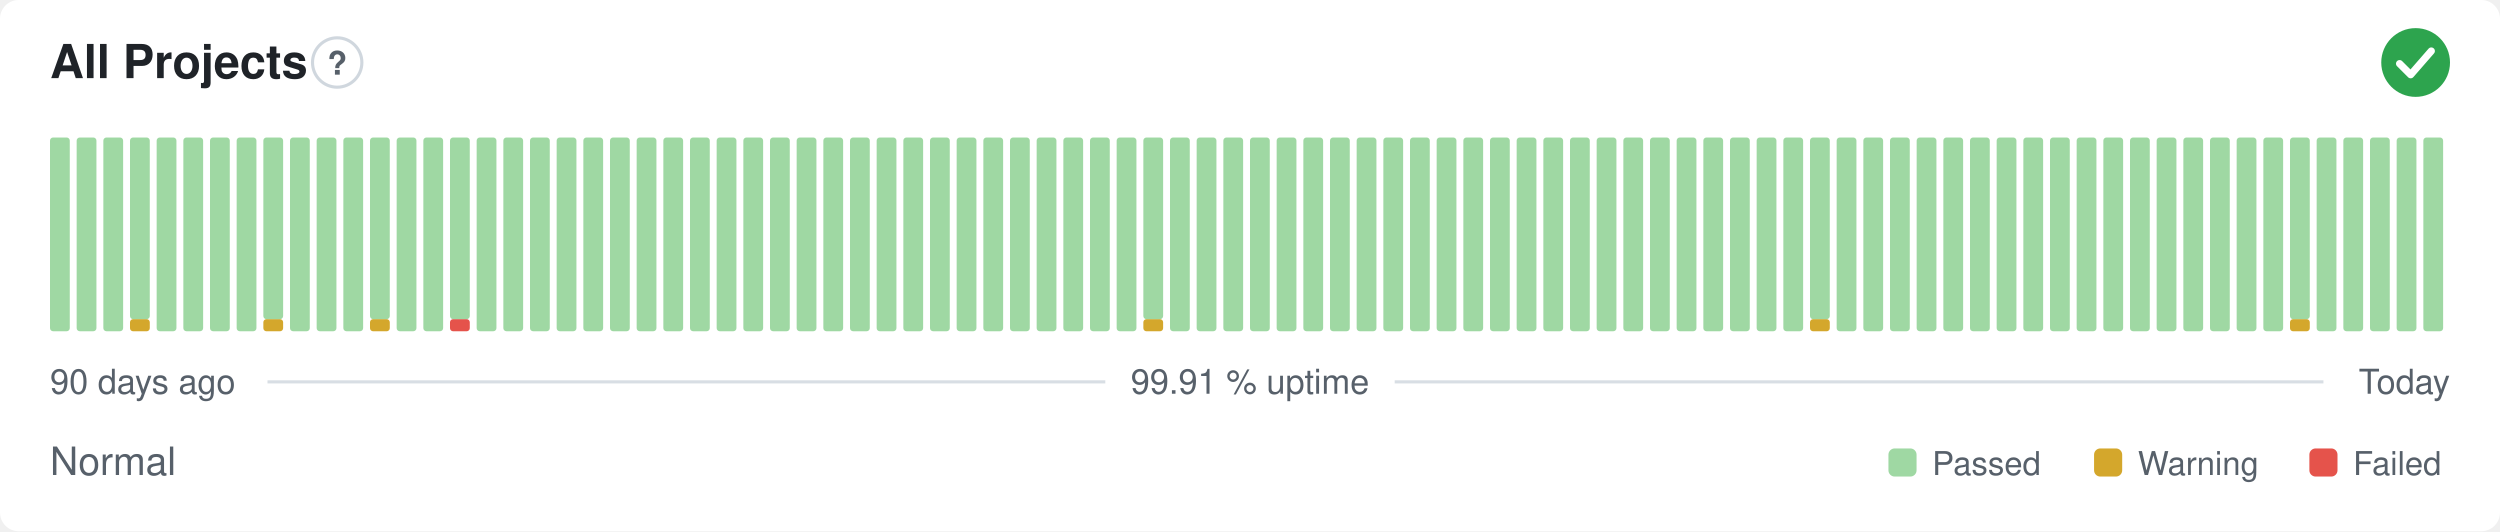
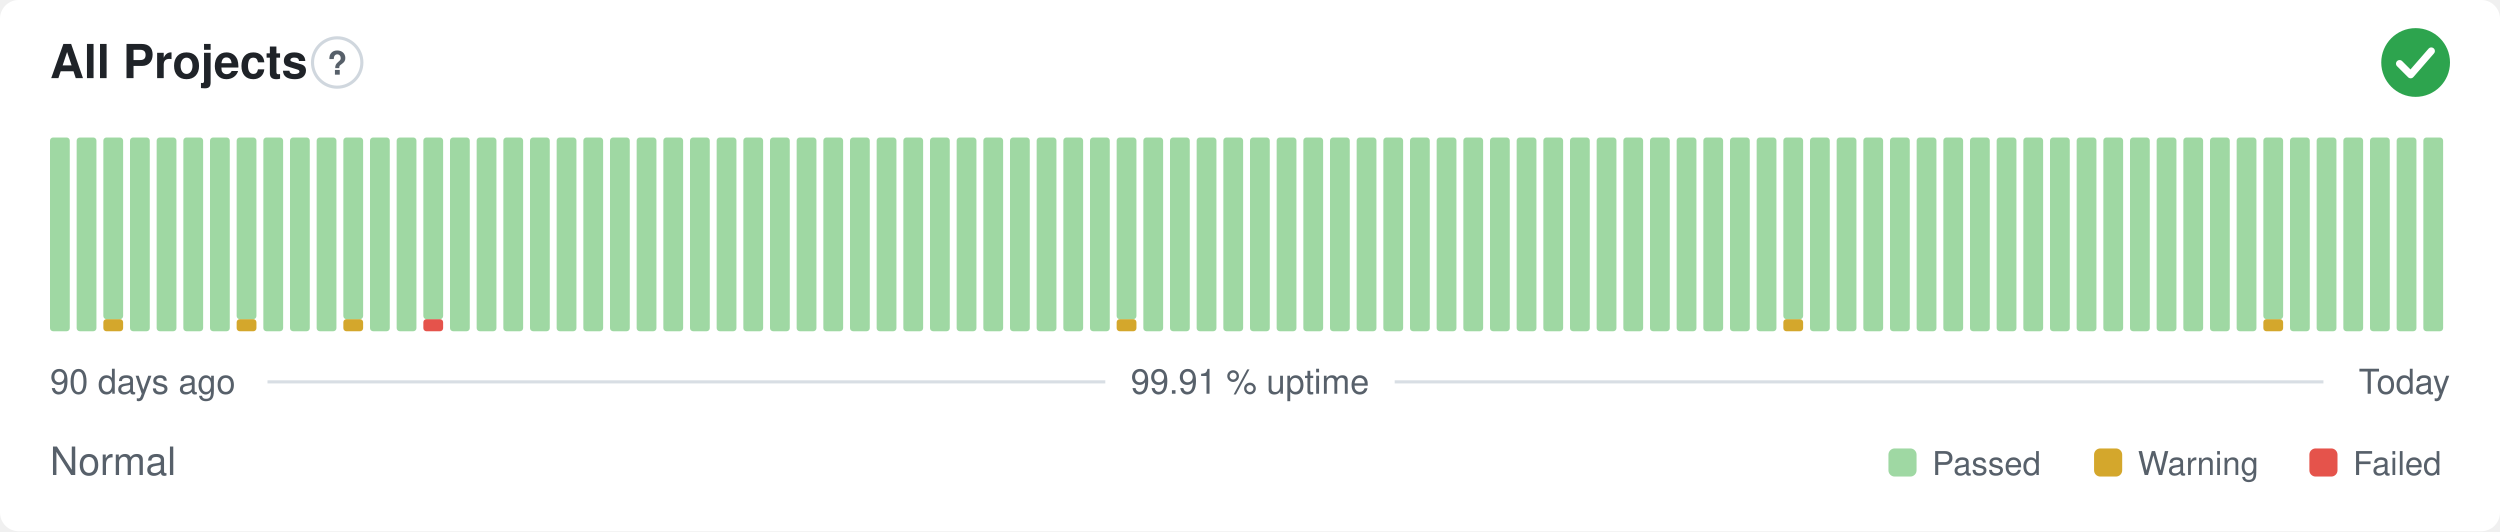
<svg xmlns="http://www.w3.org/2000/svg" width="800" height="170" viewBox="0 0 800 170" role="img" aria-label="All Projects: Normal, 99.91 % uptime over the last 90 days" font-family="-apple-system,BlinkMacSystemFont,'Segoe UI',Helvetica,Arial,sans-serif">
  <style>
    @media (prefers-color-scheme: dark) {
      .bg { fill: #0d1117 }
      .title { fill: #e6edf3 }
      .muted { fill: #8b949e }
      .hint { stroke: #30363d }
      .rule { stroke: #30363d }
      .nodata { fill: #21262d }
    }
  </style>
  <rect class="bg" width="800" height="170" rx="6" fill="#ffffff" />
  <text class="title" x="16" y="25" font-size="15" font-weight="600" fill="#1f2328">All Projects</text>
  <circle class="hint" cx="107.9" cy="20" r="7.9" fill="none" stroke="#d0d7de" stroke-width="1" />
  <text class="muted" x="107.9" y="23.9" text-anchor="middle" font-size="10.4" font-weight="700" fill="#57606a">?</text>
  <circle cx="773" cy="20" r="11" fill="#2da44e" />
  <path d="M767.87 20.37l3.54 3.54 6.60 -7.58" fill="none" stroke="#fff" stroke-width="2.31" stroke-linecap="round" stroke-linejoin="round" />
  <rect x="16.00" y="44.00" width="6.33" height="62.00" rx="1" fill="#9fd8a3" />
  <rect x="24.53" y="44.00" width="6.33" height="62.00" rx="1" fill="#9fd8a3" />
-   <rect x="33.07" y="44.00" width="6.33" height="62.00" rx="1" fill="#9fd8a3" />
-   <rect x="41.60" y="102.13" width="6.33" height="3.88" rx="1" fill="#d4a72c" />
-   <rect x="41.60" y="44.00" width="6.33" height="58.13" rx="1" fill="#9fd8a3" />
+   <rect x="33.07" y="102.13" width="6.33" height="3.88" rx="1" fill="#d4a72c" />
+   <rect x="33.07" y="44.00" width="6.33" height="58.13" rx="1" fill="#9fd8a3" />
+   <rect x="41.60" y="44.00" width="6.33" height="62.00" rx="1" fill="#9fd8a3" />
  <rect x="50.13" y="44.00" width="6.33" height="62.00" rx="1" fill="#9fd8a3" />
  <rect x="58.67" y="44.00" width="6.33" height="62.00" rx="1" fill="#9fd8a3" />
  <rect x="67.20" y="44.00" width="6.33" height="62.00" rx="1" fill="#9fd8a3" />
-   <rect x="75.73" y="44.00" width="6.33" height="62.00" rx="1" fill="#9fd8a3" />
-   <rect x="84.27" y="102.13" width="6.33" height="3.88" rx="1" fill="#d4a72c" />
-   <rect x="84.27" y="44.00" width="6.33" height="58.13" rx="1" fill="#9fd8a3" />
+   <rect x="75.73" y="102.13" width="6.33" height="3.88" rx="1" fill="#d4a72c" />
+   <rect x="75.73" y="44.00" width="6.33" height="58.13" rx="1" fill="#9fd8a3" />
+   <rect x="84.27" y="44.00" width="6.33" height="62.00" rx="1" fill="#9fd8a3" />
  <rect x="92.80" y="44.00" width="6.33" height="62.00" rx="1" fill="#9fd8a3" />
  <rect x="101.33" y="44.00" width="6.33" height="62.00" rx="1" fill="#9fd8a3" />
-   <rect x="109.87" y="44.00" width="6.33" height="62.00" rx="1" fill="#9fd8a3" />
-   <rect x="118.40" y="102.13" width="6.33" height="3.88" rx="1" fill="#d4a72c" />
-   <rect x="118.40" y="44.00" width="6.33" height="58.13" rx="1" fill="#9fd8a3" />
+   <rect x="109.87" y="102.13" width="6.33" height="3.88" rx="1" fill="#d4a72c" />
+   <rect x="109.87" y="44.00" width="6.33" height="58.13" rx="1" fill="#9fd8a3" />
+   <rect x="118.40" y="44.00" width="6.33" height="62.00" rx="1" fill="#9fd8a3" />
  <rect x="126.93" y="44.00" width="6.33" height="62.00" rx="1" fill="#9fd8a3" />
-   <rect x="135.47" y="44.00" width="6.33" height="62.00" rx="1" fill="#9fd8a3" />
-   <rect x="144.00" y="102.13" width="6.33" height="3.88" rx="1" fill="#e5534b" />
-   <rect x="144.00" y="44.00" width="6.33" height="58.13" rx="1" fill="#9fd8a3" />
+   <rect x="135.47" y="102.13" width="6.33" height="3.88" rx="1" fill="#e5534b" />
+   <rect x="135.47" y="44.00" width="6.33" height="58.13" rx="1" fill="#9fd8a3" />
+   <rect x="144.00" y="44.00" width="6.33" height="62.00" rx="1" fill="#9fd8a3" />
  <rect x="152.53" y="44.00" width="6.33" height="62.00" rx="1" fill="#9fd8a3" />
  <rect x="161.07" y="44.00" width="6.33" height="62.00" rx="1" fill="#9fd8a3" />
  <rect x="169.60" y="44.00" width="6.33" height="62.00" rx="1" fill="#9fd8a3" />
  <rect x="178.13" y="44.00" width="6.33" height="62.00" rx="1" fill="#9fd8a3" />
  <rect x="186.67" y="44.00" width="6.33" height="62.00" rx="1" fill="#9fd8a3" />
  <rect x="195.20" y="44.00" width="6.33" height="62.00" rx="1" fill="#9fd8a3" />
  <rect x="203.73" y="44.00" width="6.33" height="62.00" rx="1" fill="#9fd8a3" />
  <rect x="212.27" y="44.00" width="6.33" height="62.00" rx="1" fill="#9fd8a3" />
  <rect x="220.80" y="44.00" width="6.33" height="62.00" rx="1" fill="#9fd8a3" />
  <rect x="229.33" y="44.00" width="6.33" height="62.00" rx="1" fill="#9fd8a3" />
  <rect x="237.87" y="44.00" width="6.33" height="62.00" rx="1" fill="#9fd8a3" />
  <rect x="246.40" y="44.00" width="6.33" height="62.00" rx="1" fill="#9fd8a3" />
  <rect x="254.93" y="44.00" width="6.33" height="62.00" rx="1" fill="#9fd8a3" />
  <rect x="263.47" y="44.00" width="6.33" height="62.00" rx="1" fill="#9fd8a3" />
  <rect x="272.00" y="44.00" width="6.33" height="62.00" rx="1" fill="#9fd8a3" />
  <rect x="280.53" y="44.00" width="6.33" height="62.00" rx="1" fill="#9fd8a3" />
  <rect x="289.07" y="44.00" width="6.33" height="62.00" rx="1" fill="#9fd8a3" />
  <rect x="297.60" y="44.00" width="6.33" height="62.00" rx="1" fill="#9fd8a3" />
  <rect x="306.13" y="44.00" width="6.33" height="62.00" rx="1" fill="#9fd8a3" />
  <rect x="314.67" y="44.00" width="6.33" height="62.00" rx="1" fill="#9fd8a3" />
  <rect x="323.20" y="44.00" width="6.33" height="62.00" rx="1" fill="#9fd8a3" />
  <rect x="331.73" y="44.00" width="6.33" height="62.00" rx="1" fill="#9fd8a3" />
  <rect x="340.27" y="44.00" width="6.33" height="62.00" rx="1" fill="#9fd8a3" />
  <rect x="348.80" y="44.00" width="6.33" height="62.00" rx="1" fill="#9fd8a3" />
-   <rect x="357.33" y="44.00" width="6.33" height="62.00" rx="1" fill="#9fd8a3" />
-   <rect x="365.87" y="102.13" width="6.33" height="3.88" rx="1" fill="#d4a72c" />
-   <rect x="365.87" y="44.00" width="6.33" height="58.13" rx="1" fill="#9fd8a3" />
+   <rect x="357.33" y="102.13" width="6.33" height="3.88" rx="1" fill="#d4a72c" />
+   <rect x="357.33" y="44.00" width="6.33" height="58.13" rx="1" fill="#9fd8a3" />
+   <rect x="365.87" y="44.00" width="6.33" height="62.00" rx="1" fill="#9fd8a3" />
  <rect x="374.40" y="44.00" width="6.33" height="62.00" rx="1" fill="#9fd8a3" />
  <rect x="382.93" y="44.00" width="6.33" height="62.00" rx="1" fill="#9fd8a3" />
  <rect x="391.47" y="44.00" width="6.33" height="62.00" rx="1" fill="#9fd8a3" />
  <rect x="400.00" y="44.00" width="6.33" height="62.00" rx="1" fill="#9fd8a3" />
  <rect x="408.53" y="44.00" width="6.33" height="62.00" rx="1" fill="#9fd8a3" />
  <rect x="417.07" y="44.00" width="6.33" height="62.00" rx="1" fill="#9fd8a3" />
  <rect x="425.60" y="44.00" width="6.33" height="62.00" rx="1" fill="#9fd8a3" />
  <rect x="434.13" y="44.00" width="6.33" height="62.00" rx="1" fill="#9fd8a3" />
  <rect x="442.67" y="44.00" width="6.33" height="62.00" rx="1" fill="#9fd8a3" />
  <rect x="451.20" y="44.00" width="6.33" height="62.00" rx="1" fill="#9fd8a3" />
  <rect x="459.73" y="44.00" width="6.33" height="62.00" rx="1" fill="#9fd8a3" />
  <rect x="468.27" y="44.00" width="6.33" height="62.00" rx="1" fill="#9fd8a3" />
  <rect x="476.80" y="44.00" width="6.33" height="62.00" rx="1" fill="#9fd8a3" />
  <rect x="485.33" y="44.00" width="6.33" height="62.00" rx="1" fill="#9fd8a3" />
  <rect x="493.87" y="44.00" width="6.33" height="62.00" rx="1" fill="#9fd8a3" />
  <rect x="502.40" y="44.00" width="6.33" height="62.00" rx="1" fill="#9fd8a3" />
  <rect x="510.93" y="44.00" width="6.33" height="62.00" rx="1" fill="#9fd8a3" />
  <rect x="519.47" y="44.00" width="6.33" height="62.00" rx="1" fill="#9fd8a3" />
  <rect x="528.00" y="44.00" width="6.33" height="62.00" rx="1" fill="#9fd8a3" />
  <rect x="536.53" y="44.00" width="6.33" height="62.00" rx="1" fill="#9fd8a3" />
  <rect x="545.07" y="44.00" width="6.33" height="62.00" rx="1" fill="#9fd8a3" />
  <rect x="553.60" y="44.00" width="6.33" height="62.00" rx="1" fill="#9fd8a3" />
  <rect x="562.13" y="44.00" width="6.33" height="62.00" rx="1" fill="#9fd8a3" />
-   <rect x="570.67" y="44.00" width="6.33" height="62.00" rx="1" fill="#9fd8a3" />
-   <rect x="579.20" y="102.13" width="6.33" height="3.88" rx="1" fill="#d4a72c" />
-   <rect x="579.20" y="44.00" width="6.33" height="58.13" rx="1" fill="#9fd8a3" />
+   <rect x="570.67" y="102.13" width="6.33" height="3.88" rx="1" fill="#d4a72c" />
+   <rect x="570.67" y="44.00" width="6.33" height="58.13" rx="1" fill="#9fd8a3" />
+   <rect x="579.20" y="44.00" width="6.33" height="62.00" rx="1" fill="#9fd8a3" />
  <rect x="587.73" y="44.00" width="6.33" height="62.00" rx="1" fill="#9fd8a3" />
  <rect x="596.27" y="44.00" width="6.33" height="62.00" rx="1" fill="#9fd8a3" />
  <rect x="604.80" y="44.00" width="6.33" height="62.00" rx="1" fill="#9fd8a3" />
  <rect x="613.33" y="44.00" width="6.33" height="62.00" rx="1" fill="#9fd8a3" />
  <rect x="621.87" y="44.00" width="6.33" height="62.00" rx="1" fill="#9fd8a3" />
  <rect x="630.40" y="44.00" width="6.33" height="62.00" rx="1" fill="#9fd8a3" />
  <rect x="638.93" y="44.00" width="6.33" height="62.00" rx="1" fill="#9fd8a3" />
  <rect x="647.47" y="44.00" width="6.33" height="62.00" rx="1" fill="#9fd8a3" />
  <rect x="656.00" y="44.00" width="6.33" height="62.00" rx="1" fill="#9fd8a3" />
  <rect x="664.53" y="44.00" width="6.33" height="62.00" rx="1" fill="#9fd8a3" />
  <rect x="673.07" y="44.00" width="6.33" height="62.00" rx="1" fill="#9fd8a3" />
  <rect x="681.60" y="44.00" width="6.33" height="62.00" rx="1" fill="#9fd8a3" />
  <rect x="690.13" y="44.00" width="6.33" height="62.00" rx="1" fill="#9fd8a3" />
  <rect x="698.67" y="44.00" width="6.33" height="62.00" rx="1" fill="#9fd8a3" />
  <rect x="707.20" y="44.00" width="6.33" height="62.00" rx="1" fill="#9fd8a3" />
  <rect x="715.73" y="44.00" width="6.33" height="62.00" rx="1" fill="#9fd8a3" />
-   <rect x="724.27" y="44.00" width="6.33" height="62.00" rx="1" fill="#9fd8a3" />
-   <rect x="732.80" y="102.13" width="6.33" height="3.88" rx="1" fill="#d4a72c" />
-   <rect x="732.80" y="44.00" width="6.33" height="58.13" rx="1" fill="#9fd8a3" />
+   <rect x="724.27" y="102.13" width="6.33" height="3.88" rx="1" fill="#d4a72c" />
+   <rect x="724.27" y="44.00" width="6.33" height="58.13" rx="1" fill="#9fd8a3" />
+   <rect x="732.80" y="44.00" width="6.33" height="62.00" rx="1" fill="#9fd8a3" />
  <rect x="741.33" y="44.00" width="6.33" height="62.00" rx="1" fill="#9fd8a3" />
  <rect x="749.87" y="44.00" width="6.33" height="62.00" rx="1" fill="#9fd8a3" />
  <rect x="758.40" y="44.00" width="6.33" height="62.00" rx="1" fill="#9fd8a3" />
  <rect x="766.93" y="44.00" width="6.33" height="62.00" rx="1" fill="#9fd8a3" />
  <rect x="775.47" y="44.00" width="6.33" height="62.00" rx="1" fill="#9fd8a3" />
  <text class="muted" x="16" y="126" font-size="11" fill="#57606a">90 days ago</text>
  <text class="muted" x="400" y="126" text-anchor="middle" font-size="11" fill="#57606a">99.91 % uptime</text>
  <text class="muted" x="784" y="126" text-anchor="end" font-size="11" fill="#57606a">Today</text>
  <line class="rule" x1="85.6" y1="122.2" x2="353.7" y2="122.2" stroke="#d8dee4" stroke-width="1" />
  <line class="rule" x1="446.3" y1="122.2" x2="743.5" y2="122.2" stroke="#d8dee4" stroke-width="1" />
  <text class="muted" x="16" y="152" font-size="12.5" fill="#57606a">Normal</text>
  <rect x="604.3" y="143.5" width="9.0" height="9.0" rx="2" fill="#9fd8a3" />
  <text class="muted" x="618.3" y="152" font-size="10.5" fill="#57606a">Passed</text>
  <rect x="670.1" y="143.5" width="9.0" height="9.0" rx="2" fill="#d4a72c" />
  <text class="muted" x="684.1" y="152" font-size="10.5" fill="#57606a">Warning</text>
  <rect x="739.0" y="143.5" width="9.0" height="9.0" rx="2" fill="#e5534b" />
  <text class="muted" x="753.0" y="152" font-size="10.5" fill="#57606a">Failed</text>
</svg>
